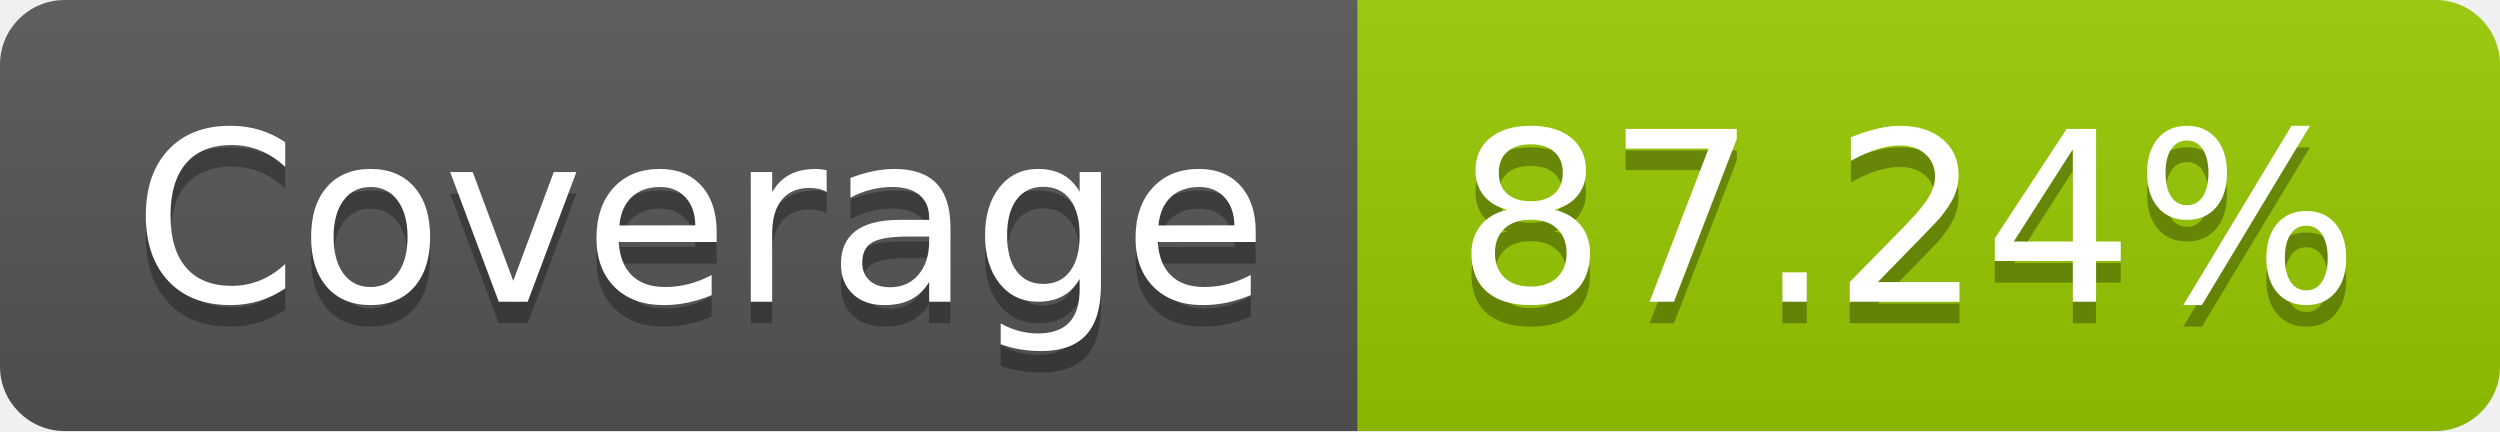
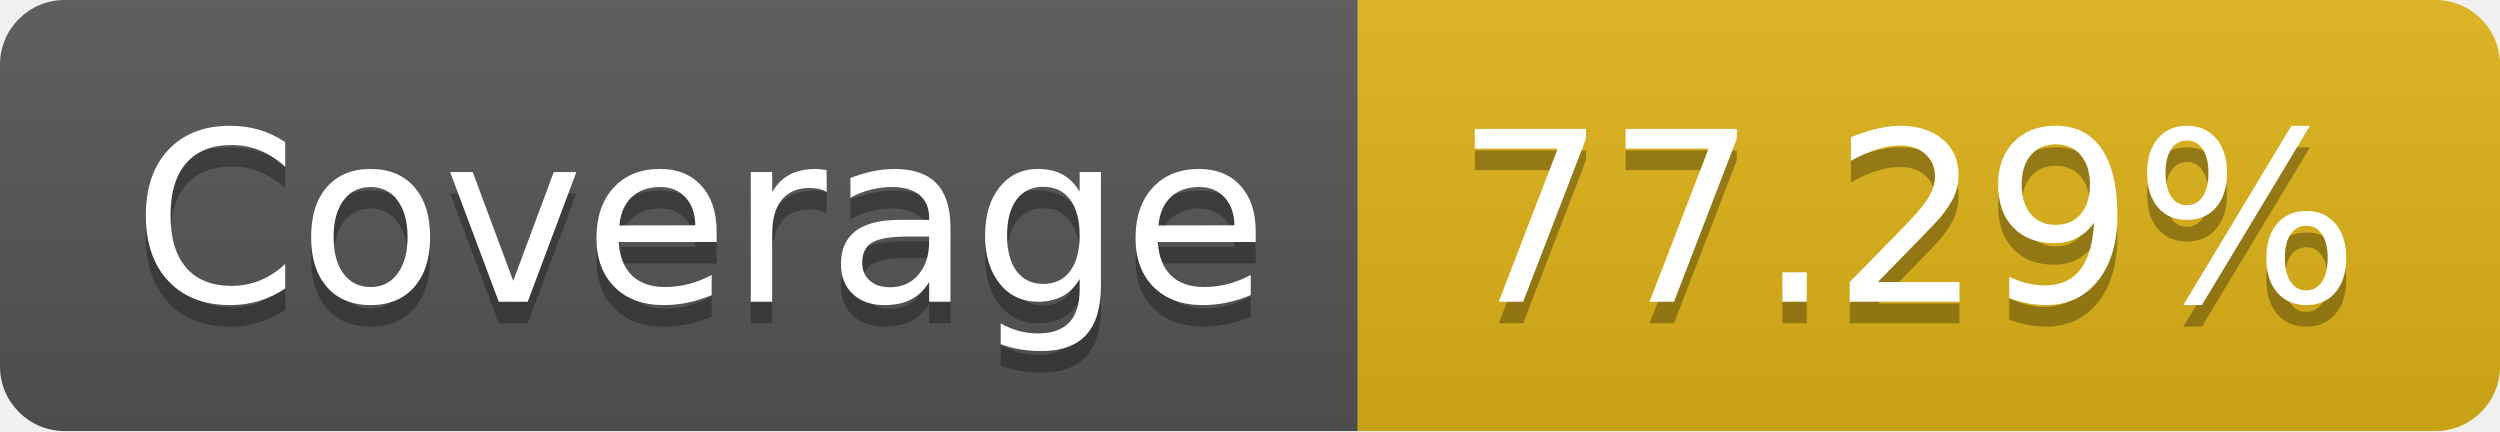
- <svg xmlns="http://www.w3.org/2000/svg" width="116" height="20" role="img" aria-label="Coverage: 87.24%">
+ <svg xmlns="http://www.w3.org/2000/svg" width="116" height="20" role="img" aria-label="Coverage: 77.29%">
  <linearGradient id="s" x2="0" y2="100%">
    <stop offset="0" stop-color="#bbb" stop-opacity=".1" />
    <stop offset="1" stop-opacity=".1" />
  </linearGradient>
  <clipPath id="r">
    <rect width="116" height="20" rx="3" fill="#fff" />
  </clipPath>
  <g clip-path="url(#r)">
    <rect width="63" height="20" fill="#555" />
-     <rect x="63" width="53" height="20" fill="#97ca00" />
+     <rect x="63" width="53" height="20" fill="#dfb317" />
    <rect width="116" height="20" fill="url(#s)" />
  </g>
  <g fill="#fff" text-anchor="middle" font-family="Verdana,Geneva,DejaVu Sans,sans-serif" text-rendering="geometricPrecision" font-size="110">
    <text aria-hidden="true" x="325" y="150" fill="#010101" fill-opacity=".3" transform="scale(.1)" textLength="530">Coverage</text>
    <text x="325" y="140" transform="scale(.1)" fill="#fff" textLength="530">Coverage</text>
-     <text aria-hidden="true" x="885" y="150" fill="#010101" fill-opacity=".3" transform="scale(.1)" textLength="430">87.24%</text>
-     <text x="885" y="140" transform="scale(.1)" fill="#fff" textLength="430">87.24%</text>
+     <text aria-hidden="true" x="885" y="150" fill="#010101" fill-opacity=".3" transform="scale(.1)" textLength="430">77.29%</text>
+     <text x="885" y="140" transform="scale(.1)" fill="#fff" textLength="430">77.29%</text>
  </g>
</svg>
